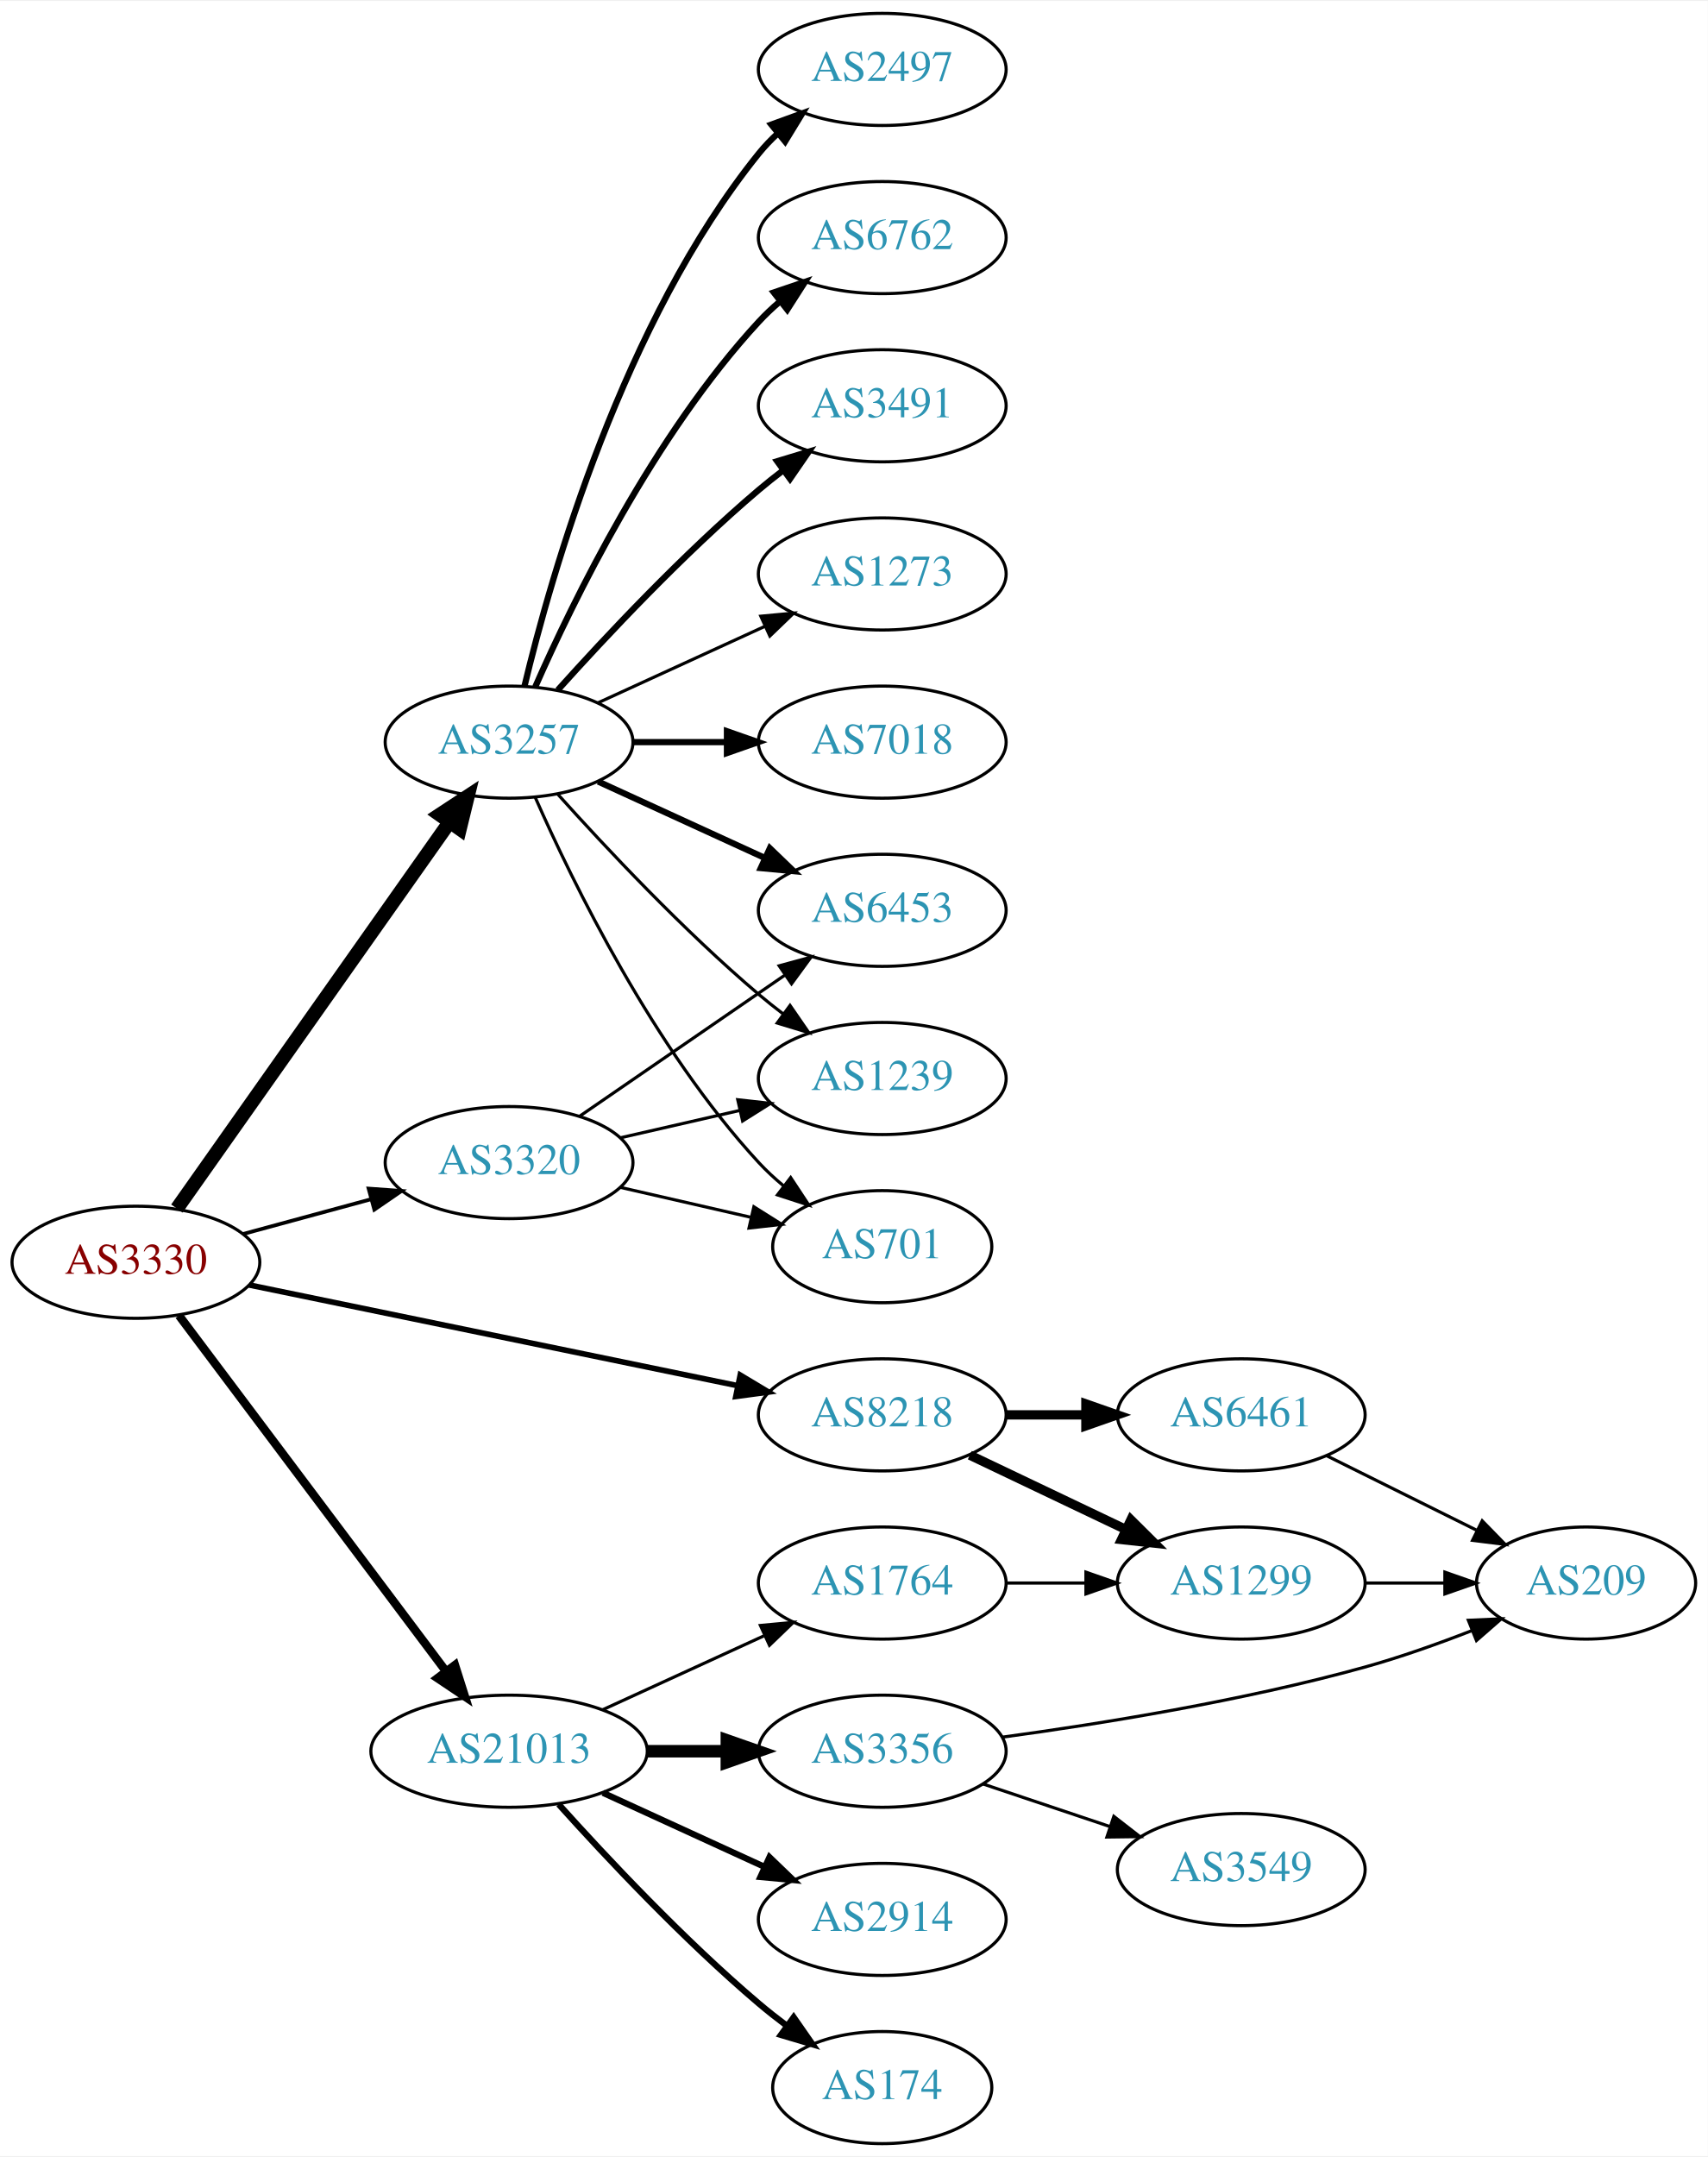
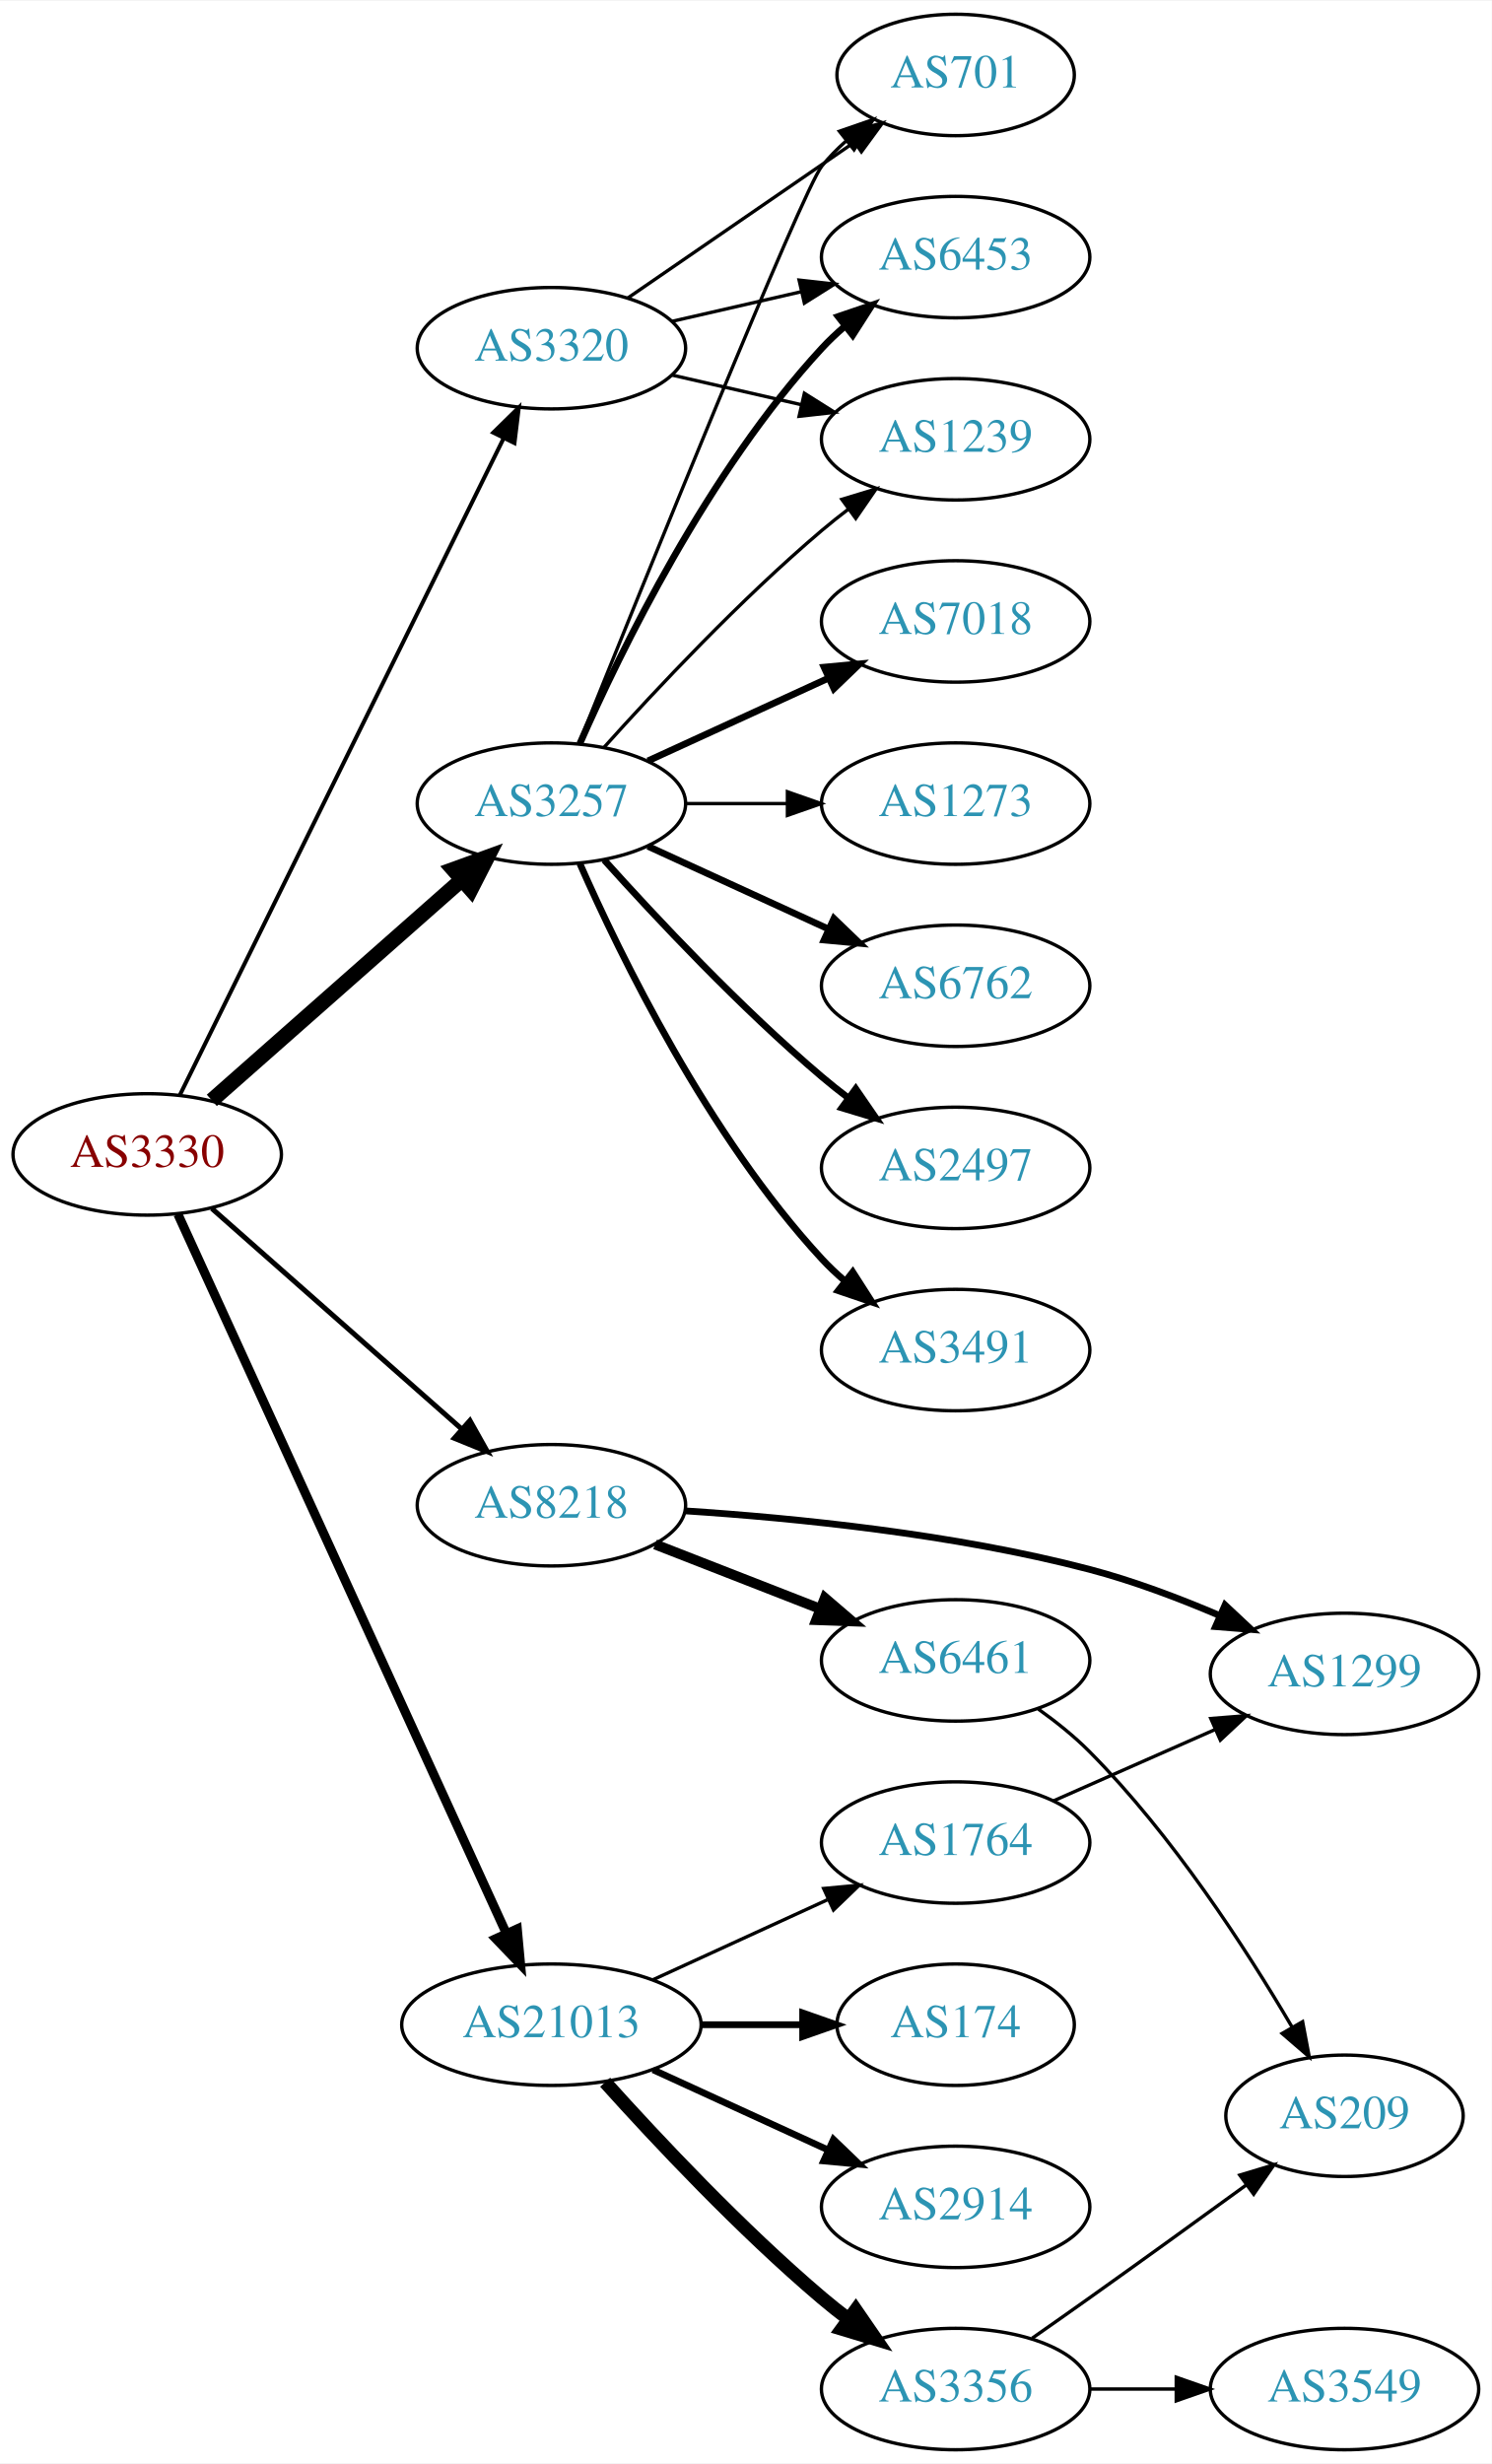
- <svg xmlns="http://www.w3.org/2000/svg" xmlns:xlink="http://www.w3.org/1999/xlink" width="548pt" height="692pt" viewBox="0.00 0.00 548.46 692.00">
-   <g id="graph0" class="graph" transform="scale(1 1) rotate(0) translate(4 688)">
-     <polygon fill="white" stroke="none" points="-4,4 -4,-688 544.465,-688 544.465,4 -4,4" />
+ <svg xmlns="http://www.w3.org/2000/svg" xmlns:xlink="http://www.w3.org/1999/xlink" width="442pt" height="730pt" viewBox="0.00 0.00 442.27 730.00">
+   <g id="graph0" class="graph" transform="scale(1 1) rotate(0) translate(4 726)">
+     <polygon fill="white" stroke="none" points="-4,4 -4,-726 438.271,-726 438.271,4 -4,4" />
    <g id="node1" class="node">
      <g id="a_node1">
        <a xlink:href="/asn/3330" xlink:title="AS3330 ~ Vienna, Austria [AT]">
-           <ellipse fill="#ffffff" stroke="black" cx="39.647" cy="-283" rx="39.794" ry="18" />
-           <text text-anchor="middle" x="39.647" y="-279.3" font-family="Times,serif" font-size="14.00" fill="#880000">AS3330</text>
+           <ellipse fill="#ffffff" stroke="black" cx="39.647" cy="-384" rx="39.794" ry="18" />
+           <text text-anchor="middle" x="39.647" y="-380.3" font-family="Times,serif" font-size="14.00" fill="#880000">AS3330</text>
        </a>
      </g>
    </g>
    <g id="node2" class="node">
      <g id="a_node2">
        <a xlink:href="/asn/3257" xlink:title="AS3257 ~ GTT [DE]">
-           <ellipse fill="#ffffff" stroke="black" cx="159.489" cy="-450" rx="39.794" ry="18" />
-           <text text-anchor="middle" x="159.489" y="-446.3" font-family="Times,serif" font-size="14.00" fill="#2c94b3">AS3257</text>
+           <ellipse fill="#ffffff" stroke="black" cx="159.489" cy="-488" rx="39.794" ry="18" />
+           <text text-anchor="middle" x="159.489" y="-484.3" font-family="Times,serif" font-size="14.00" fill="#2c94b3">AS3257</text>
        </a>
      </g>
    </g>
    <g id="edge1" class="edge">
-       <path fill="none" stroke="black" stroke-width="4.5" d="M52.814,-300.243C73.543,-329.619 115.819,-389.53 140.147,-424.007" />
-       <polygon fill="black" stroke="black" stroke-width="4.5" points="137.229,-426.7 146.211,-432.601 143.663,-422.16 137.229,-426.7" />
+       <path fill="none" stroke="black" stroke-width="4.5" d="M58.801,-400.022C78.581,-417.479 110.384,-445.546 132.739,-465.274" />
+       <polygon fill="black" stroke="black" stroke-width="4.5" points="130.404,-468.466 140.507,-472.13 135.615,-462.561 130.404,-468.466" />
    </g>
    <g id="node3" class="node">
      <g id="a_node3">
        <a xlink:href="/asn/3320" xlink:title="AS3320 ~ DTAG [DE]">
-           <ellipse fill="#ffffff" stroke="black" cx="159.489" cy="-315" rx="39.794" ry="18" />
-           <text text-anchor="middle" x="159.489" y="-311.3" font-family="Times,serif" font-size="14.00" fill="#2c94b3">AS3320</text>
+           <ellipse fill="#ffffff" stroke="black" cx="159.489" cy="-623" rx="39.794" ry="18" />
+           <text text-anchor="middle" x="159.489" y="-619.3" font-family="Times,serif" font-size="14.00" fill="#2c94b3">AS3320</text>
        </a>
      </g>
    </g>
    <g id="edge2" class="edge">
-       <path fill="none" stroke="black" stroke-width="1.2" d="M74.1,-292.084C86.789,-295.53 101.428,-299.505 114.915,-303.167" />
-       <polygon fill="black" stroke="black" stroke-width="1.2" points="114.384,-306.65 124.952,-305.893 116.218,-299.895 114.384,-306.65" />
+       <path fill="none" stroke="black" stroke-width="1.2" d="M49.312,-401.574C69.742,-443.01 121.029,-547.027 145.328,-596.308" />
+       <polygon fill="black" stroke="black" stroke-width="1.2" points="142.25,-597.979 149.811,-605.4 148.528,-594.883 142.25,-597.979" />
    </g>
    <g id="node4" class="node">
      <g id="a_node4">
        <a xlink:href="/asn/8218" xlink:title="AS8218 ~ legacy Neotelecoms [FR]">
-           <ellipse fill="#ffffff" stroke="black" cx="279.332" cy="-234" rx="39.794" ry="18" />
-           <text text-anchor="middle" x="279.332" y="-230.3" font-family="Times,serif" font-size="14.00" fill="#2c94b3">AS8218</text>
+           <ellipse fill="#ffffff" stroke="black" cx="159.489" cy="-280" rx="39.794" ry="18" />
+           <text text-anchor="middle" x="159.489" y="-276.3" font-family="Times,serif" font-size="14.00" fill="#2c94b3">AS8218</text>
        </a>
      </g>
    </g>
    <g id="edge3" class="edge">
-       <path fill="none" stroke="black" stroke-width="1.8" d="M75.974,-275.717C117.692,-267.117 187.175,-252.792 232.873,-243.372" />
-       <polygon fill="black" stroke="black" stroke-width="1.8" points="233.723,-246.77 242.81,-241.323 232.31,-239.914 233.723,-246.77" />
+       <path fill="none" stroke="black" stroke-width="1.5" d="M58.801,-367.978C78.581,-350.521 110.384,-322.454 132.739,-302.726" />
+       <polygon fill="black" stroke="black" stroke-width="1.5" points="135.325,-305.111 140.507,-295.87 130.693,-299.862 135.325,-305.111" />
    </g>
    <g id="node5" class="node">
      <g id="a_node5">
        <a xlink:href="/asn/21013" xlink:title="AS21013 ~ Wels, AT [AT]">
          <ellipse fill="#ffffff" stroke="black" cx="159.489" cy="-126" rx="44.393" ry="18" />
          <text text-anchor="middle" x="159.489" y="-122.3" font-family="Times,serif" font-size="14.00" fill="#2c94b3">AS21013</text>
        </a>
      </g>
    </g>
    <g id="edge4" class="edge">
-       <path fill="none" stroke="black" stroke-width="2.7" d="M53.482,-265.899C74.181,-238.322 115.054,-183.868 139.249,-151.633" />
-       <polygon fill="black" stroke="black" stroke-width="2.7" points="142.106,-153.658 145.31,-143.559 136.507,-149.456 142.106,-153.658" />
+       <path fill="none" stroke="black" stroke-width="2.7" d="M48.746,-366.267C69.013,-321.896 122.015,-205.854 146.172,-152.966" />
+       <polygon fill="black" stroke="black" stroke-width="2.7" points="149.361,-154.408 150.333,-143.857 142.994,-151.499 149.361,-154.408" />
    </g>
    <g id="node6" class="node">
      <g id="a_node6">
-         <a xlink:href="/asn/7018" xlink:title="AS7018 ~ ATT-INTERNET4 [US]">
-           <ellipse fill="#ffffff" stroke="black" cx="279.332" cy="-450" rx="39.794" ry="18" />
-           <text text-anchor="middle" x="279.332" y="-446.3" font-family="Times,serif" font-size="14.00" fill="#2c94b3">AS7018</text>
+         <a xlink:href="/asn/6762" xlink:title="AS6762 ~ TELECOM ITALIA SPARKLE S.p.A. [IT]">
+           <ellipse fill="#ffffff" stroke="black" cx="279.332" cy="-434" rx="39.794" ry="18" />
+           <text text-anchor="middle" x="279.332" y="-430.3" font-family="Times,serif" font-size="14.00" fill="#2c94b3">AS6762</text>
        </a>
      </g>
    </g>
    <g id="edge5" class="edge">
-       <path fill="none" stroke="black" stroke-width="2" d="M199.402,-450C208.955,-450 219.305,-450 229.267,-450" />
-       <polygon fill="black" stroke="black" stroke-width="2" points="229.46,-453.5 239.46,-450 229.46,-446.5 229.46,-453.5" />
+       <path fill="none" stroke="black" stroke-width="2" d="M188.118,-475.339C204.075,-468.027 224.345,-458.739 241.628,-450.819" />
+       <polygon fill="black" stroke="black" stroke-width="2" points="243.243,-453.929 250.876,-446.581 240.327,-447.565 243.243,-453.929" />
    </g>
    <g id="node7" class="node">
      <g id="a_node7">
        <a xlink:href="/asn/2497" xlink:title="AS2497 ~ Internet Initiative Japan Inc. [JP]">
-           <ellipse fill="#ffffff" stroke="black" cx="279.332" cy="-666" rx="39.794" ry="18" />
-           <text text-anchor="middle" x="279.332" y="-662.3" font-family="Times,serif" font-size="14.00" fill="#2c94b3">AS2497</text>
+           <ellipse fill="#ffffff" stroke="black" cx="279.332" cy="-380" rx="39.794" ry="18" />
+           <text text-anchor="middle" x="279.332" y="-376.3" font-family="Times,serif" font-size="14.00" fill="#2c94b3">AS2497</text>
        </a>
      </g>
    </g>
    <g id="edge6" class="edge">
-       <path fill="none" stroke="black" stroke-width="2" d="M164.416,-467.882C172.974,-503.609 196.123,-585.008 239.685,-639 241.516,-641.269 243.586,-643.43 245.792,-645.468" />
-       <polygon fill="black" stroke="black" stroke-width="2" points="243.715,-648.291 253.674,-651.906 248.144,-642.869 243.715,-648.291" />
+       <path fill="none" stroke="black" stroke-width="2" d="M175.135,-471.275C190.436,-454.235 215.533,-427.477 239.685,-407 242.182,-404.883 244.843,-402.768 247.554,-400.707" />
+       <polygon fill="black" stroke="black" stroke-width="2" points="249.72,-403.459 255.73,-394.734 245.591,-397.806 249.72,-403.459" />
    </g>
    <g id="node8" class="node">
      <g id="a_node8">
-         <a xlink:href="/asn/6762" xlink:title="AS6762 ~ TELECOM ITALIA SPARKLE S.p.A. [IT]">
-           <ellipse fill="#ffffff" stroke="black" cx="279.332" cy="-612" rx="39.794" ry="18" />
-           <text text-anchor="middle" x="279.332" y="-608.3" font-family="Times,serif" font-size="14.00" fill="#2c94b3">AS6762</text>
+         <a xlink:href="/asn/6453" xlink:title="AS6453 ~ TATA COMMUNICATIONS (AMERICA) INC [US]">
+           <ellipse fill="#ffffff" stroke="black" cx="279.332" cy="-650" rx="39.794" ry="18" />
+           <text text-anchor="middle" x="279.332" y="-646.3" font-family="Times,serif" font-size="14.00" fill="#2c94b3">AS6453</text>
        </a>
      </g>
    </g>
    <g id="edge7" class="edge">
-       <path fill="none" stroke="black" stroke-width="2" d="M167.905,-467.761C179.973,-495.183 205.944,-548.473 239.685,-585 241.716,-587.198 243.954,-589.319 246.301,-591.34" />
-       <polygon fill="black" stroke="black" stroke-width="2" points="244.513,-594.386 254.545,-597.794 248.828,-588.874 244.513,-594.386" />
+       <path fill="none" stroke="black" stroke-width="2" d="M167.905,-505.761C179.973,-533.183 205.944,-586.473 239.685,-623 241.716,-625.198 243.954,-627.319 246.301,-629.34" />
+       <polygon fill="black" stroke="black" stroke-width="2" points="244.513,-632.386 254.545,-635.794 248.828,-626.874 244.513,-632.386" />
    </g>
    <g id="node9" class="node">
      <g id="a_node9">
-         <a xlink:href="/asn/6453" xlink:title="AS6453 ~ TATA COMMUNICATIONS (AMERICA) INC [US]">
-           <ellipse fill="#ffffff" stroke="black" cx="279.332" cy="-396" rx="39.794" ry="18" />
-           <text text-anchor="middle" x="279.332" y="-392.3" font-family="Times,serif" font-size="14.00" fill="#2c94b3">AS6453</text>
+         <a xlink:href="/asn/3491" xlink:title="AS3491 ~ PCCW Global, Inc. [US]">
+           <ellipse fill="#ffffff" stroke="black" cx="279.332" cy="-326" rx="39.794" ry="18" />
+           <text text-anchor="middle" x="279.332" y="-322.3" font-family="Times,serif" font-size="14.00" fill="#2c94b3">AS3491</text>
        </a>
      </g>
    </g>
    <g id="edge8" class="edge">
-       <path fill="none" stroke="black" stroke-width="2" d="M188.118,-437.339C204.075,-430.027 224.345,-420.739 241.628,-412.819" />
-       <polygon fill="black" stroke="black" stroke-width="2" points="243.243,-415.929 250.876,-408.581 240.327,-409.565 243.243,-415.929" />
+       <path fill="none" stroke="black" stroke-width="2" d="M167.905,-470.239C179.973,-442.817 205.944,-389.527 239.685,-353 241.716,-350.802 243.954,-348.681 246.301,-346.66" />
+       <polygon fill="black" stroke="black" stroke-width="2" points="248.828,-349.126 254.545,-340.206 244.513,-343.614 248.828,-349.126" />
    </g>
    <g id="node10" class="node">
      <g id="a_node10">
-         <a xlink:href="/asn/3491" xlink:title="AS3491 ~ PCCW Global, Inc. [US]">
-           <ellipse fill="#ffffff" stroke="black" cx="279.332" cy="-558" rx="39.794" ry="18" />
-           <text text-anchor="middle" x="279.332" y="-554.3" font-family="Times,serif" font-size="14.00" fill="#2c94b3">AS3491</text>
+         <a xlink:href="/asn/7018" xlink:title="AS7018 ~ AT&amp;T Services, Inc. [US]">
+           <ellipse fill="#ffffff" stroke="black" cx="279.332" cy="-542" rx="39.794" ry="18" />
+           <text text-anchor="middle" x="279.332" y="-538.3" font-family="Times,serif" font-size="14.00" fill="#2c94b3">AS7018</text>
        </a>
      </g>
    </g>
    <g id="edge9" class="edge">
-       <path fill="none" stroke="black" stroke-width="2" d="M175.135,-466.725C190.436,-483.765 215.533,-510.523 239.685,-531 242.182,-533.117 244.843,-535.232 247.554,-537.293" />
-       <polygon fill="black" stroke="black" stroke-width="2" points="245.591,-540.194 255.73,-543.266 249.72,-534.541 245.591,-540.194" />
+       <path fill="none" stroke="black" stroke-width="2" d="M188.118,-500.661C204.075,-507.973 224.345,-517.261 241.628,-525.181" />
+       <polygon fill="black" stroke="black" stroke-width="2" points="240.327,-528.435 250.876,-529.419 243.243,-522.071 240.327,-528.435" />
    </g>
    <g id="node11" class="node">
      <g id="a_node11">
        <a xlink:href="/asn/1239" xlink:title="AS1239 ~ Sprint [US]">
-           <ellipse fill="#ffffff" stroke="black" cx="279.332" cy="-342" rx="39.794" ry="18" />
-           <text text-anchor="middle" x="279.332" y="-338.3" font-family="Times,serif" font-size="14.00" fill="#2c94b3">AS1239</text>
+           <ellipse fill="#ffffff" stroke="black" cx="279.332" cy="-596" rx="39.794" ry="18" />
+           <text text-anchor="middle" x="279.332" y="-592.3" font-family="Times,serif" font-size="14.00" fill="#2c94b3">AS1239</text>
        </a>
      </g>
    </g>
    <g id="edge10" class="edge">
-       <path fill="none" stroke="black" d="M175.135,-433.275C190.436,-416.235 215.533,-389.477 239.685,-369 242.182,-366.883 244.843,-364.768 247.554,-362.707" />
-       <polygon fill="black" stroke="black" points="249.72,-365.459 255.73,-356.734 245.591,-359.806 249.72,-365.459" />
+       <path fill="none" stroke="black" d="M175.135,-504.725C190.436,-521.765 215.533,-548.523 239.685,-569 242.182,-571.117 244.843,-573.232 247.554,-575.293" />
+       <polygon fill="black" stroke="black" points="245.591,-578.194 255.73,-581.266 249.72,-572.541 245.591,-578.194" />
    </g>
    <g id="node12" class="node">
      <g id="a_node12">
-         <a xlink:href="/asn/701" xlink:title="AS701 ~ UUNET [US]">
-           <ellipse fill="#ffffff" stroke="black" cx="279.332" cy="-288" rx="35.194" ry="18" />
-           <text text-anchor="middle" x="279.332" y="-284.3" font-family="Times,serif" font-size="14.00" fill="#2c94b3">AS701</text>
+         <a xlink:href="/asn/1273" xlink:title="AS1273 ~ Vodafone Group PLC [EU]">
+           <ellipse fill="#ffffff" stroke="black" cx="279.332" cy="-488" rx="39.794" ry="18" />
+           <text text-anchor="middle" x="279.332" y="-484.3" font-family="Times,serif" font-size="14.00" fill="#2c94b3">AS1273</text>
        </a>
      </g>
    </g>
    <g id="edge11" class="edge">
-       <path fill="none" stroke="black" d="M167.905,-432.239C179.973,-404.817 205.944,-351.527 239.685,-315 242.091,-312.396 244.788,-309.9 247.61,-307.551" />
-       <polygon fill="black" stroke="black" points="249.92,-310.191 255.755,-301.347 245.679,-304.622 249.92,-310.191" />
+       <path fill="none" stroke="black" d="M199.402,-488C208.955,-488 219.305,-488 229.267,-488" />
+       <polygon fill="black" stroke="black" points="229.46,-491.5 239.46,-488 229.46,-484.5 229.46,-491.5" />
    </g>
    <g id="node13" class="node">
      <g id="a_node13">
-         <a xlink:href="/asn/1273" xlink:title="AS1273 ~ Vodafone Group PLC [EU]">
-           <ellipse fill="#ffffff" stroke="black" cx="279.332" cy="-504" rx="39.794" ry="18" />
-           <text text-anchor="middle" x="279.332" y="-500.3" font-family="Times,serif" font-size="14.00" fill="#2c94b3">AS1273</text>
+         <a xlink:href="/asn/701" xlink:title="AS701 ~ UUNET [US]">
+           <ellipse fill="#ffffff" stroke="black" cx="279.332" cy="-704" rx="35.194" ry="18" />
+           <text text-anchor="middle" x="279.332" y="-700.3" font-family="Times,serif" font-size="14.00" fill="#2c94b3">AS701</text>
        </a>
      </g>
    </g>
    <g id="edge12" class="edge">
-       <path fill="none" stroke="black" d="M188.118,-462.661C204.075,-469.973 224.345,-479.261 241.628,-487.181" />
-       <polygon fill="black" stroke="black" points="240.327,-490.435 250.876,-491.419 243.243,-484.071 240.327,-490.435" />
+       <path fill="none" stroke="black" d="M167.58,-505.665C185.925,-551.26 233.919,-669.853 239.685,-677 241.792,-679.612 244.216,-682.079 246.8,-684.382" />
+       <polygon fill="black" stroke="black" points="244.867,-687.316 254.881,-690.775 249.21,-681.826 244.867,-687.316" />
    </g>
    <g id="edge13" class="edge">
-       <path fill="none" stroke="black" d="M182.103,-329.857C200.592,-342.565 227.405,-360.995 248.035,-375.175" />
-       <polygon fill="black" stroke="black" points="246.232,-378.183 256.455,-380.963 250.197,-372.414 246.232,-378.183" />
+       <path fill="none" stroke="black" d="M195.208,-630.955C207.208,-633.704 220.829,-636.825 233.522,-639.733" />
+       <polygon fill="black" stroke="black" points="232.924,-643.187 243.453,-642.009 234.488,-636.364 232.924,-643.187" />
+     </g>
+     <g id="edge14" class="edge">
+       <path fill="none" stroke="black" d="M195.208,-615.045C207.208,-612.296 220.829,-609.175 233.522,-606.267" />
+       <polygon fill="black" stroke="black" points="234.488,-609.636 243.453,-603.991 232.924,-602.813 234.488,-609.636" />
    </g>
    <g id="edge15" class="edge">
-       <path fill="none" stroke="black" d="M195.208,-322.955C207.208,-325.704 220.829,-328.825 233.522,-331.733" />
-       <polygon fill="black" stroke="black" points="232.924,-335.187 243.453,-334.009 234.488,-328.364 232.924,-335.187" />
-     </g>
-     <g id="edge14" class="edge">
-       <path fill="none" stroke="black" d="M195.208,-307.045C208.301,-304.045 223.323,-300.604 236.964,-297.478" />
-       <polygon fill="black" stroke="black" points="238.105,-300.807 247.071,-295.162 236.542,-293.984 238.105,-300.807" />
+       <path fill="none" stroke="black" d="M182.103,-637.857C200.941,-650.805 228.42,-669.693 249.196,-683.973" />
+       <polygon fill="black" stroke="black" points="247.421,-687.001 257.645,-689.781 251.386,-681.232 247.421,-687.001" />
    </g>
    <g id="node14" class="node">
      <g id="a_node14">
        <a xlink:href="/asn/6461" xlink:title="AS6461 ~ Zayo Bandwidth [US]">
-           <ellipse fill="#ffffff" stroke="black" cx="394.625" cy="-234" rx="39.794" ry="18" />
-           <text text-anchor="middle" x="394.625" y="-230.3" font-family="Times,serif" font-size="14.00" fill="#2c94b3">AS6461</text>
+           <ellipse fill="#ffffff" stroke="black" cx="279.332" cy="-234" rx="39.794" ry="18" />
+           <text text-anchor="middle" x="279.332" y="-230.3" font-family="Times,serif" font-size="14.00" fill="#2c94b3">AS6461</text>
        </a>
      </g>
    </g>
    <g id="edge16" class="edge">
-       <path fill="none" stroke="black" stroke-width="3" d="M319.004,-234C327.207,-234 335.971,-234 344.503,-234" />
-       <polygon fill="black" stroke="black" stroke-width="3" points="344.742,-237.5 354.742,-234 344.742,-230.5 344.742,-237.5" />
+       <path fill="none" stroke="black" stroke-width="3" d="M190.226,-268.392C205.019,-262.618 223.097,-255.561 239.018,-249.346" />
+       <polygon fill="black" stroke="black" stroke-width="3" points="240.562,-252.501 248.604,-245.604 238.016,-245.98 240.562,-252.501" />
    </g>
    <g id="node15" class="node">
      <g id="a_node15">
        <a xlink:href="/asn/1299" xlink:title="AS1299 ~ Telia Carrier [EU]">
-           <ellipse fill="#ffffff" stroke="black" cx="394.625" cy="-180" rx="39.794" ry="18" />
-           <text text-anchor="middle" x="394.625" y="-176.3" font-family="Times,serif" font-size="14.00" fill="#2c94b3">AS1299</text>
+           <ellipse fill="#ffffff" stroke="black" cx="394.625" cy="-230" rx="39.794" ry="18" />
+           <text text-anchor="middle" x="394.625" y="-226.3" font-family="Times,serif" font-size="14.00" fill="#2c94b3">AS1299</text>
        </a>
      </g>
    </g>
    <g id="edge17" class="edge">
-       <path fill="none" stroke="black" stroke-width="3" d="M307.468,-221.066C322.462,-213.919 341.283,-204.948 357.506,-197.215" />
-       <polygon fill="black" stroke="black" stroke-width="3" points="359.188,-200.291 366.71,-192.829 356.177,-193.972 359.188,-200.291" />
+       <path fill="none" stroke="black" stroke-width="2" d="M199.148,-278.328C231.584,-276.224 278.903,-271.509 318.978,-261 331.938,-257.601 345.614,-252.426 357.669,-247.272" />
+       <polygon fill="black" stroke="black" stroke-width="2" points="359.21,-250.417 366.945,-243.177 356.383,-244.013 359.21,-250.417" />
    </g>
    <g id="node16" class="node">
      <g id="a_node16">
-         <a xlink:href="/asn/1764" xlink:title="AS1764 ~ NEXTLAYER-AS [AT]">
-           <ellipse fill="#ffffff" stroke="black" cx="279.332" cy="-180" rx="39.794" ry="18" />
-           <text text-anchor="middle" x="279.332" y="-176.3" font-family="Times,serif" font-size="14.00" fill="#2c94b3">AS1764</text>
+         <a xlink:href="/asn/174" xlink:title="AS174 ~ Cogent Communications [US]">
+           <ellipse fill="#ffffff" stroke="black" cx="279.332" cy="-126" rx="35.194" ry="18" />
+           <text text-anchor="middle" x="279.332" y="-122.3" font-family="Times,serif" font-size="14.00" fill="#2c94b3">AS174</text>
        </a>
      </g>
    </g>
    <g id="edge18" class="edge">
-       <path fill="none" stroke="black" d="M189.619,-139.348C205.23,-146.502 224.628,-155.391 241.3,-163.03" />
-       <polygon fill="black" stroke="black" points="240.203,-166.378 250.752,-167.362 243.119,-160.014 240.203,-166.378" />
+       <path fill="none" stroke="black" stroke-width="2" d="M203.7,-126C213.548,-126 224.028,-126 233.925,-126" />
+       <polygon fill="black" stroke="black" stroke-width="2" points="233.977,-129.5 243.977,-126 233.977,-122.5 233.977,-129.5" />
    </g>
    <g id="node17" class="node">
      <g id="a_node17">
        <a xlink:href="/asn/2914" xlink:title="AS2914 ~ NTT America, Inc. [US]">
          <ellipse fill="#ffffff" stroke="black" cx="279.332" cy="-72" rx="39.794" ry="18" />
          <text text-anchor="middle" x="279.332" y="-68.3" font-family="Times,serif" font-size="14.00" fill="#2c94b3">AS2914</text>
        </a>
      </g>
    </g>
    <g id="edge19" class="edge">
      <path fill="none" stroke="black" stroke-width="2" d="M189.619,-112.652C205.23,-105.498 224.628,-96.609 241.3,-88.969" />
      <polygon fill="black" stroke="black" stroke-width="2" points="243.119,-91.986 250.752,-84.638 240.203,-85.622 243.119,-91.986" />
    </g>
    <g id="node18" class="node">
      <g id="a_node18">
        <a xlink:href="/asn/3356" xlink:title="AS3356 ~ Level 3 Parent, LLC [US]">
-           <ellipse fill="#ffffff" stroke="black" cx="279.332" cy="-126" rx="39.794" ry="18" />
-           <text text-anchor="middle" x="279.332" y="-122.3" font-family="Times,serif" font-size="14.00" fill="#2c94b3">AS3356</text>
+           <ellipse fill="#ffffff" stroke="black" cx="279.332" cy="-18" rx="39.794" ry="18" />
+           <text text-anchor="middle" x="279.332" y="-14.3" font-family="Times,serif" font-size="14.00" fill="#2c94b3">AS3356</text>
        </a>
      </g>
    </g>
    <g id="edge20" class="edge">
-       <path fill="none" stroke="black" stroke-width="4" d="M203.7,-126C212.013,-126 220.775,-126 229.258,-126" />
-       <polygon fill="black" stroke="black" stroke-width="4" points="229.416,-129.5 239.416,-126 229.416,-122.5 229.416,-129.5" />
+       <path fill="none" stroke="black" stroke-width="4" d="M175.421,-108.956C190.748,-91.903 215.683,-65.35 239.685,-45 242.182,-42.883 244.843,-40.768 247.554,-38.707" />
+       <polygon fill="black" stroke="black" stroke-width="4" points="249.72,-41.459 255.73,-32.734 245.591,-35.806 249.72,-41.459" />
    </g>
    <g id="node19" class="node">
      <g id="a_node19">
-         <a xlink:href="/asn/174" xlink:title="AS174 ~ Cogent Communications [US]">
-           <ellipse fill="#ffffff" stroke="black" cx="279.332" cy="-18" rx="35.194" ry="18" />
-           <text text-anchor="middle" x="279.332" y="-14.3" font-family="Times,serif" font-size="14.00" fill="#2c94b3">AS174</text>
+         <a xlink:href="/asn/1764" xlink:title="AS1764 ~ NEXTLAYER-AS [AT]">
+           <ellipse fill="#ffffff" stroke="black" cx="279.332" cy="-180" rx="39.794" ry="18" />
+           <text text-anchor="middle" x="279.332" y="-176.3" font-family="Times,serif" font-size="14.00" fill="#2c94b3">AS1764</text>
        </a>
      </g>
    </g>
    <g id="edge21" class="edge">
-       <path fill="none" stroke="black" stroke-width="2" d="M175.421,-108.956C190.748,-91.903 215.683,-65.35 239.685,-45 242.537,-42.582 245.602,-40.167 248.714,-37.831" />
-       <polygon fill="black" stroke="black" stroke-width="2" points="250.887,-40.578 256.942,-31.884 246.787,-34.905 250.887,-40.578" />
+       <path fill="none" stroke="black" d="M189.619,-139.348C205.23,-146.502 224.628,-155.391 241.3,-163.03" />
+       <polygon fill="black" stroke="black" points="240.203,-166.378 250.752,-167.362 243.119,-160.014 240.203,-166.378" />
    </g>
    <g id="node21" class="node">
      <g id="a_node21">
        <a xlink:href="/asn/209" xlink:title="AS209 ~ CenturyLink Communications, LLC [US]">
-           <ellipse fill="#ffffff" stroke="black" cx="505.368" cy="-180" rx="35.194" ry="18" />
-           <text text-anchor="middle" x="505.368" y="-176.3" font-family="Times,serif" font-size="14.00" fill="#2c94b3">AS209</text>
+           <ellipse fill="#ffffff" stroke="black" cx="394.625" cy="-99" rx="35.194" ry="18" />
+           <text text-anchor="middle" x="394.625" y="-95.3" font-family="Times,serif" font-size="14.00" fill="#2c94b3">AS209</text>
        </a>
      </g>
    </g>
    <g id="edge25" class="edge">
-       <path fill="none" stroke="black" d="M421.948,-220.928C436.419,-213.742 454.54,-204.744 470.103,-197.015" />
-       <polygon fill="black" stroke="black" points="472.007,-199.977 479.407,-192.395 468.894,-193.708 472.007,-199.977" />
-     </g>
-     <g id="edge26" class="edge">
-       <path fill="none" stroke="black" d="M434.576,-180C442.808,-180 451.554,-180 459.97,-180" />
-       <polygon fill="black" stroke="black" points="460.016,-183.5 470.016,-180 460.016,-176.5 460.016,-183.5" />
-     </g>
-     <g id="edge22" class="edge">
-       <path fill="none" stroke="black" d="M319.004,-180C327.207,-180 335.971,-180 344.503,-180" />
-       <polygon fill="black" stroke="black" points="344.742,-183.5 354.742,-180 344.742,-176.5 344.742,-183.5" />
+       <path fill="none" stroke="black" d="M303.87,-219.556C309.129,-215.8 314.475,-211.526 318.978,-207 343.563,-182.29 365.414,-148.562 379.023,-125.407" />
+       <polygon fill="black" stroke="black" points="382.202,-126.902 384.165,-116.49 376.138,-123.405 382.202,-126.902" />
    </g>
    <g id="node20" class="node">
      <g id="a_node20">
        <a xlink:href="/asn/3549" xlink:title="AS3549 ~ Level 3 Parent, LLC [US]">
-           <ellipse fill="#ffffff" stroke="black" cx="394.625" cy="-88" rx="39.794" ry="18" />
-           <text text-anchor="middle" x="394.625" y="-84.3" font-family="Times,serif" font-size="14.00" fill="#2c94b3">AS3549</text>
-         </a>
-       </g>
+           <ellipse fill="#ffffff" stroke="black" cx="394.625" cy="-18" rx="39.794" ry="18" />
+           <text text-anchor="middle" x="394.625" y="-14.3" font-family="Times,serif" font-size="14.00" fill="#2c94b3">AS3549</text>
+         </a>
+       </g>
+     </g>
+     <g id="edge22" class="edge">
+       <path fill="none" stroke="black" d="M319.004,-18C327.207,-18 335.971,-18 344.503,-18" />
+       <polygon fill="black" stroke="black" points="344.742,-21.5 354.742,-18 344.742,-14.5 344.742,-21.5" />
    </g>
    <g id="edge23" class="edge">
-       <path fill="none" stroke="black" d="M311.589,-115.516C324.238,-111.273 339.017,-106.316 352.518,-101.788" />
-       <polygon fill="black" stroke="black" points="353.708,-105.08 362.076,-98.582 351.482,-98.444 353.708,-105.08" />
+       <path fill="none" stroke="black" d="M302.042,-33.074C307.577,-36.943 313.508,-41.111 318.978,-45 334.416,-55.975 351.544,-68.352 365.496,-78.485" />
+       <polygon fill="black" stroke="black" points="363.582,-81.421 373.728,-84.471 367.699,-75.759 363.582,-81.421" />
    </g>
    <g id="edge24" class="edge">
-       <path fill="none" stroke="black" d="M317.796,-130.5C349.249,-134.768 395.183,-142.155 434.271,-153 445.624,-156.15 457.694,-160.439 468.561,-164.671" />
-       <polygon fill="black" stroke="black" points="467.563,-168.042 478.147,-168.508 470.164,-161.543 467.563,-168.042" />
+       <path fill="none" stroke="black" d="M308.337,-192.36C322.771,-198.73 340.572,-206.586 356.171,-213.47" />
+       <polygon fill="black" stroke="black" points="354.987,-216.774 365.549,-217.609 357.814,-210.37 354.987,-216.774" />
    </g>
  </g>
</svg>
